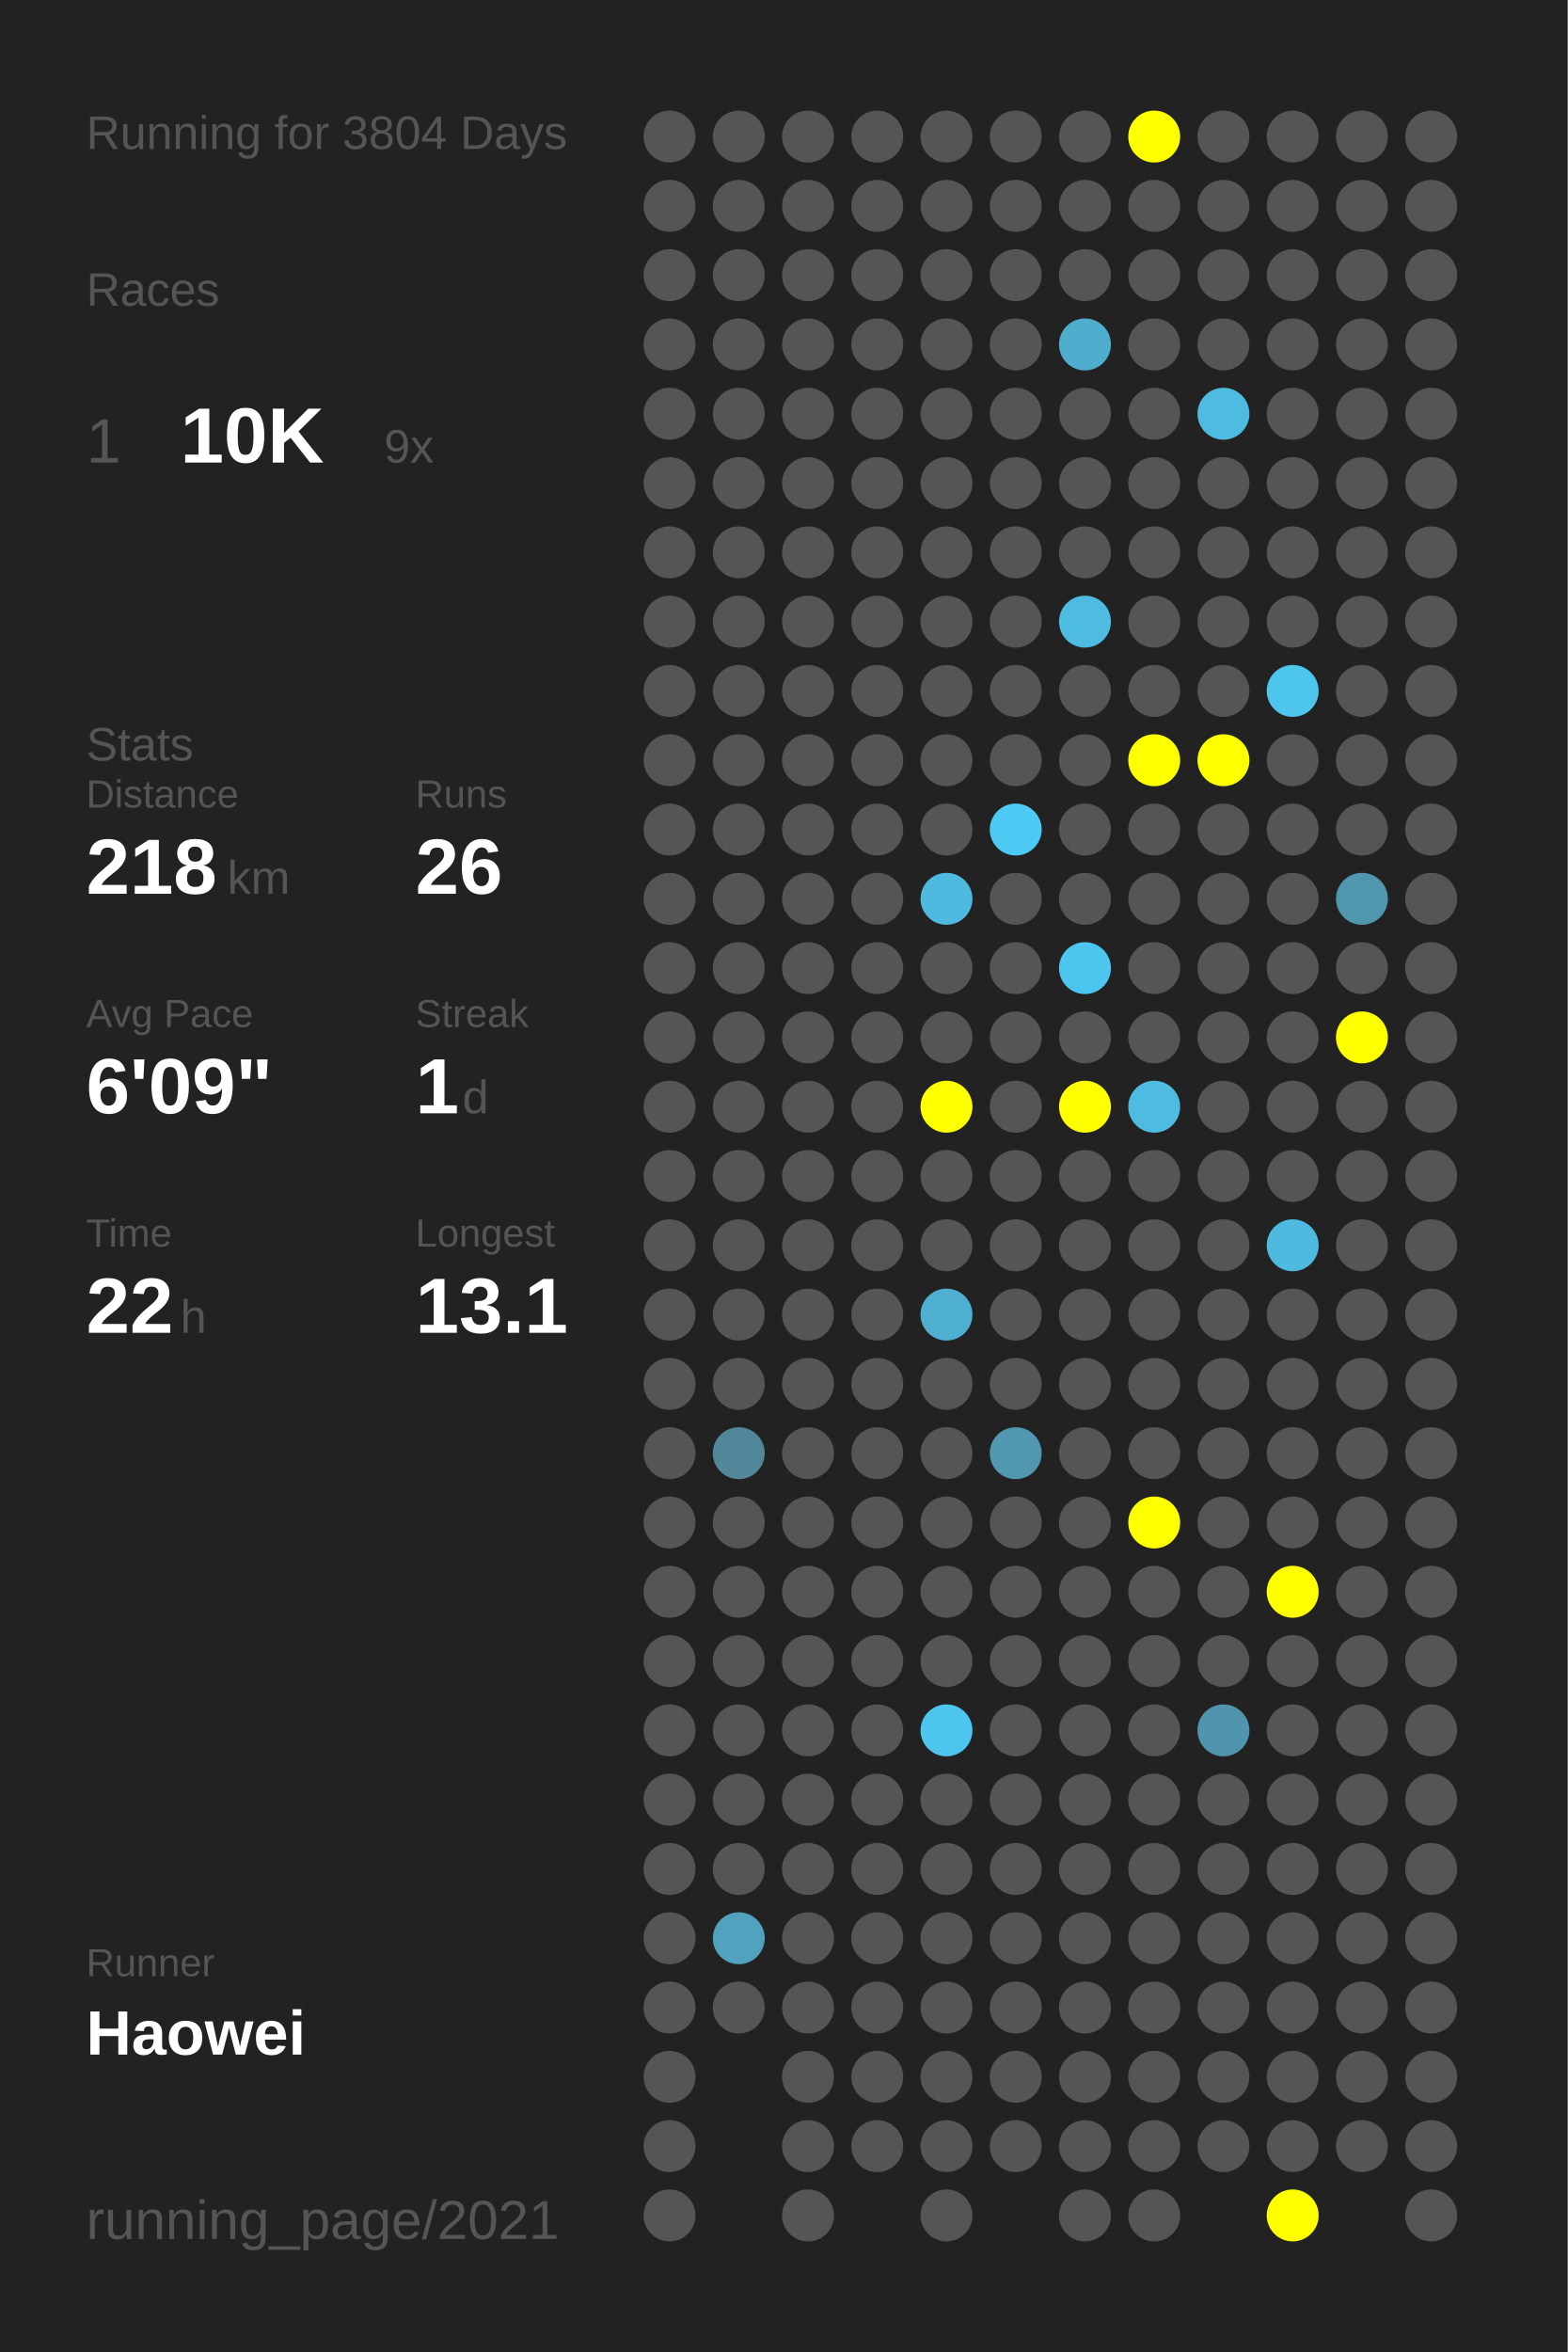
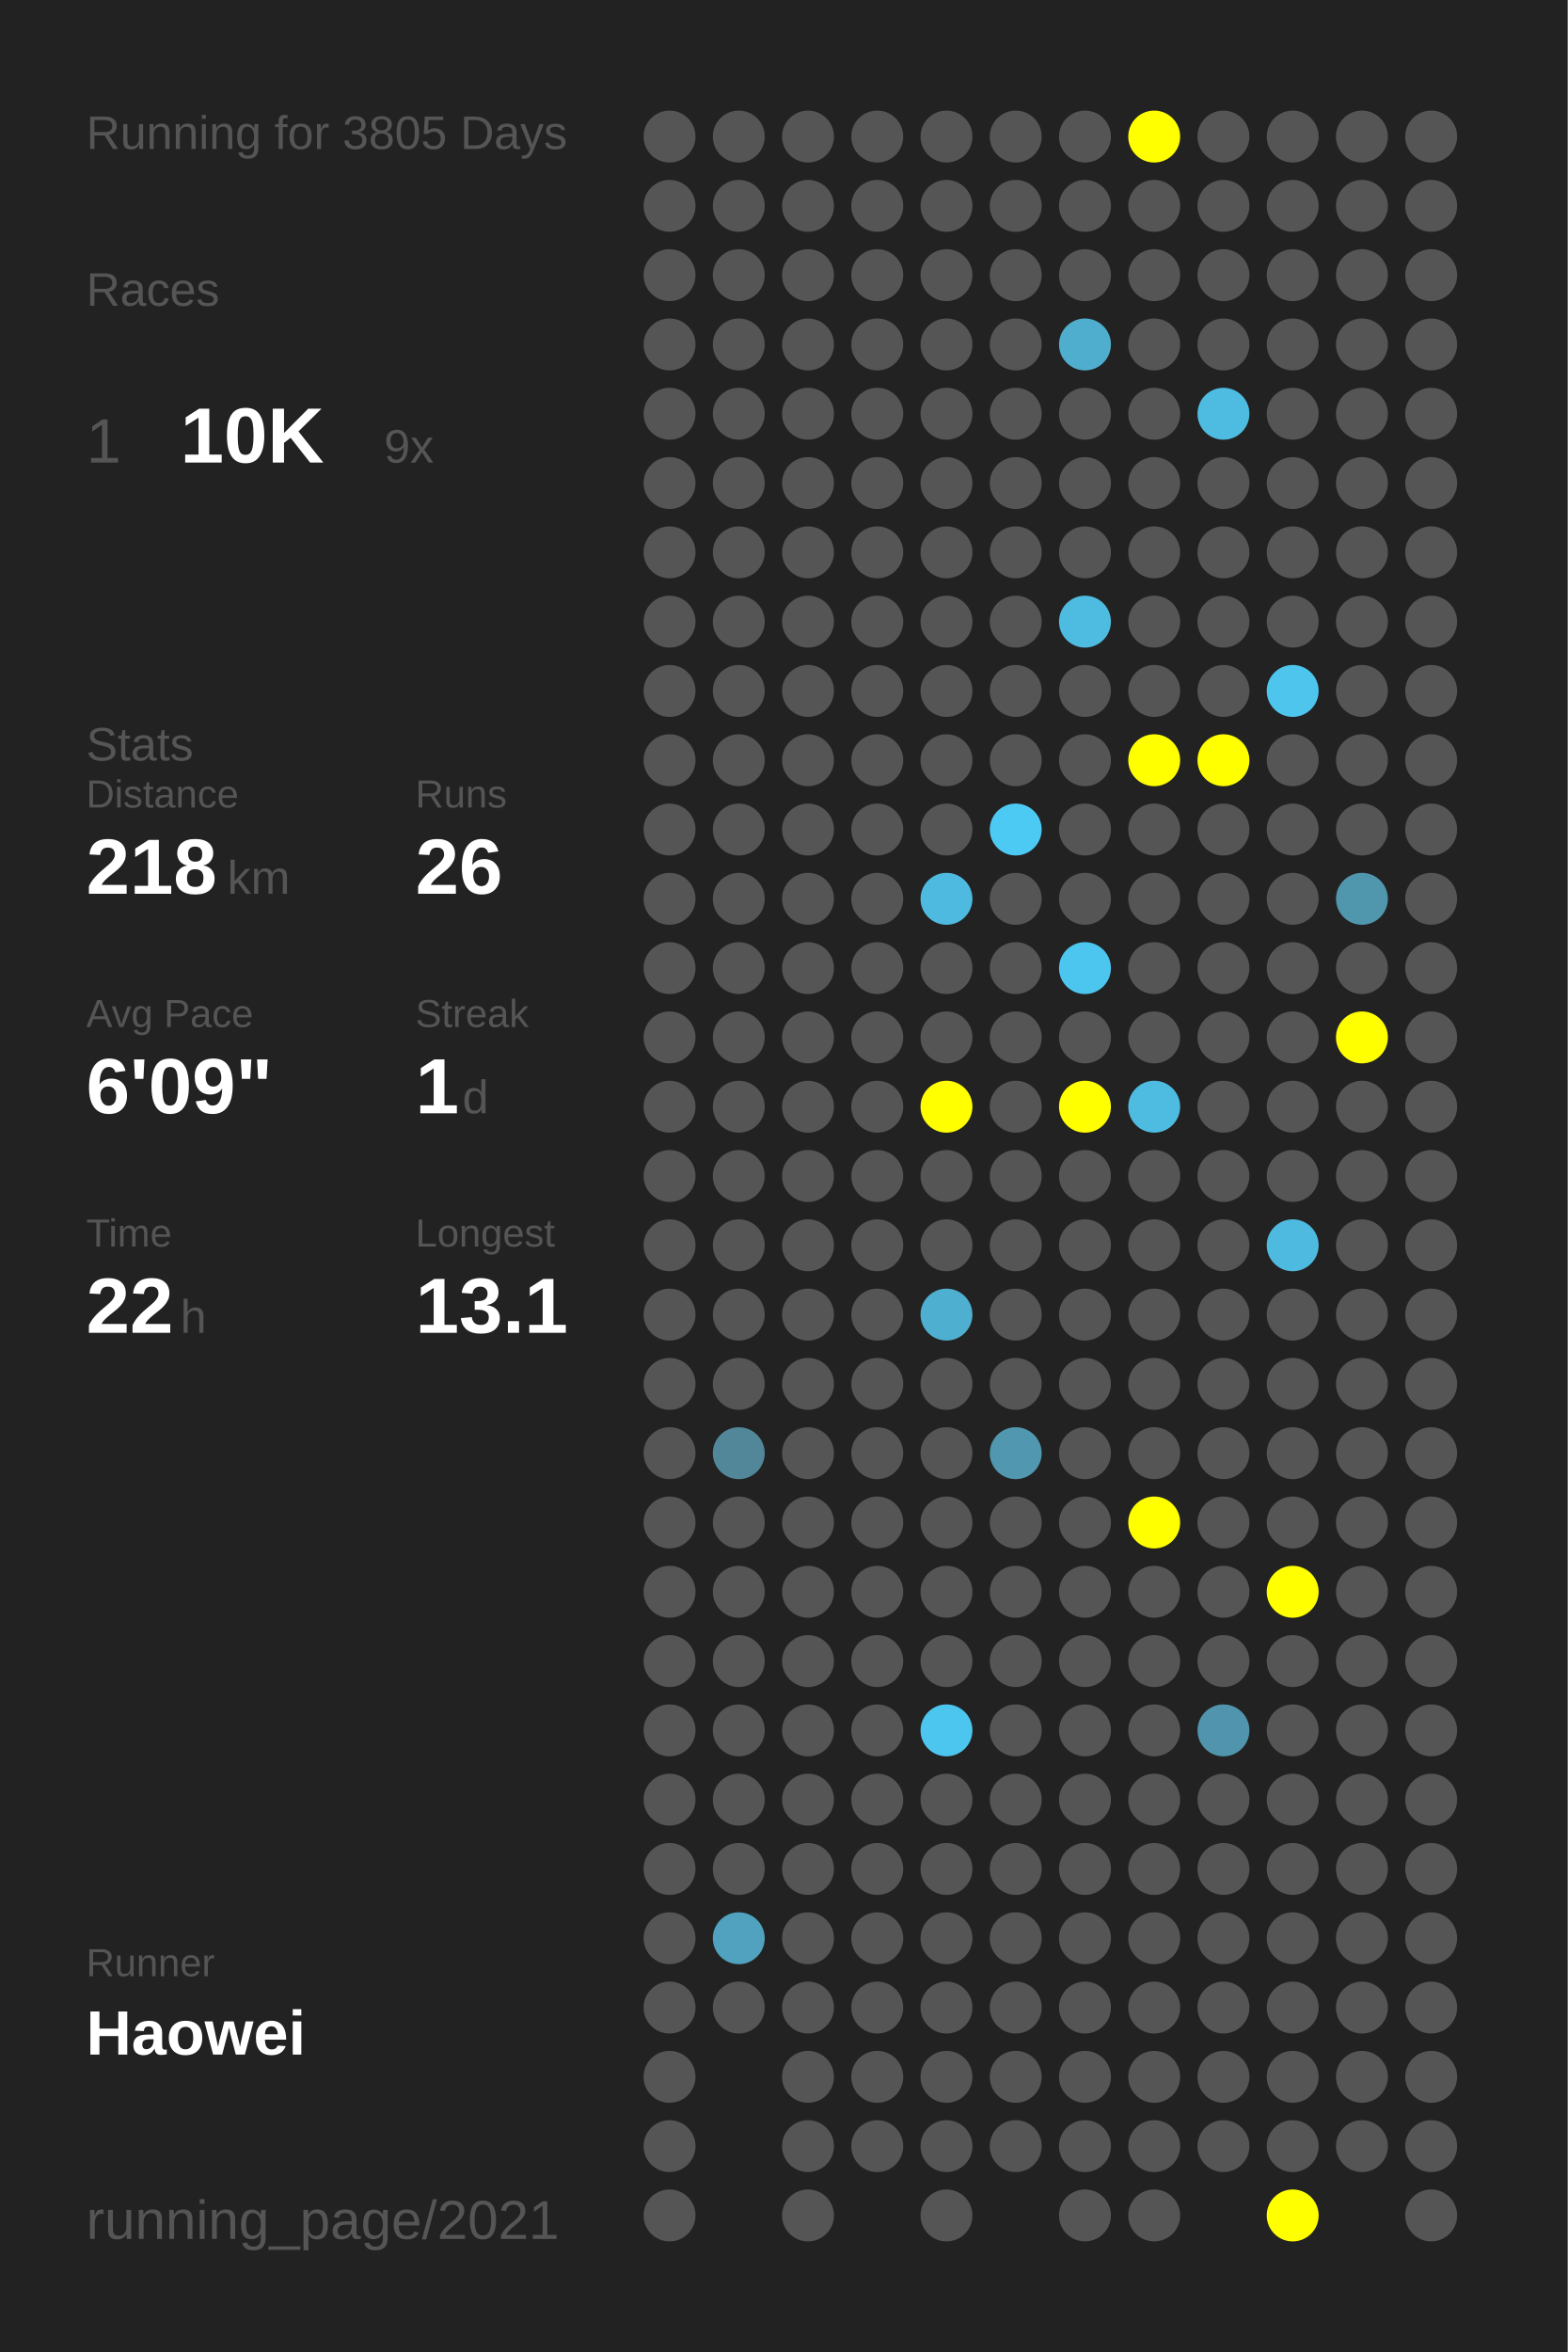
<svg xmlns="http://www.w3.org/2000/svg" baseProfile="full" height="300mm" version="1.1" viewBox="0,0,200,300" width="200mm">
  <defs />
  <rect fill="#222222" height="300" width="200" x="0" y="0" />
-   <text fill="#555555" style="font-size:6px; font-family:Arial;" x="11" y="19">Running for 3804 Days</text>
+   <text fill="#555555" style="font-size:6px; font-family:Arial;" x="11" y="19">Running for 3805 Days</text>
  <text fill="#555555" style="font-size:6px; font-family:Arial;" x="11" y="39">Races</text>
  <text fill="#555555" style="font-size:8px; font-family:Arial;" x="11" y="59">1</text>
  <text fill="#FFFFFF" style="font-size:10px; font-family:Arial; font-weight:bold;" x="23" y="59">10K</text>
  <text fill="#555555" style="font-size:6px; font-family:Arial;" x="49" y="59">9x</text>
  <text fill="#555555" style="font-size:6px; font-family:Arial;" x="11" y="97">Stats</text>
  <text fill="#555555" style="font-size:5px; font-family:Arial;" x="11" y="103">Distance</text>
  <text fill="#FFFFFF" style="font-size:10px; font-family:Arial; font-weight:bold;" x="11" y="114">218</text>
  <text fill="#555555" style="font-size:6px; font-family:Arial;" x="29" y="114">km</text>
  <text fill="#555555" style="font-size:5px; font-family:Arial;" x="53" y="103">Runs</text>
  <text fill="#FFFFFF" style="font-size:10px; font-family:Arial; font-weight:bold;" x="53" y="114">26</text>
  <text fill="#555555" style="font-size:5px; font-family:Arial;" x="11" y="131">Avg Pace</text>
  <text fill="#FFFFFF" style="font-size:10px; font-family:Arial; font-weight:bold;" x="11" y="142">6'09"</text>
  <text fill="#555555" style="font-size:5px; font-family:Arial;" x="53" y="131">Streak</text>
  <text fill="#FFFFFF" style="font-size:10px; font-family:Arial; font-weight:bold;" x="53" y="142">1</text>
  <text fill="#555555" style="font-size:6px; font-family:Arial;" x="59" y="142">d</text>
  <text fill="#555555" style="font-size:5px; font-family:Arial;" x="11" y="159">Time</text>
  <text fill="#FFFFFF" style="font-size:10px; font-family:Arial; font-weight:bold;" x="11" y="170">22</text>
  <text fill="#555555" style="font-size:6px; font-family:Arial;" x="23" y="170">h</text>
  <text fill="#555555" style="font-size:5px; font-family:Arial;" x="53" y="159">Longest</text>
  <text fill="#FFFFFF" style="font-size:10px; font-family:Arial; font-weight:bold;" x="53" y="170">13.1</text>
  <text fill="#555555" style="font-size:5px; font-family:Arial;" x="11" y="252.065">Runner</text>
  <text fill="#FFFFFF" style="font-size:8px; font-family:Arial; font-weight:bold;" x="11" y="262.065">Haowei</text>
  <text fill="#555555" style="font-size:7px; font-family:Arial;" x="11" y="285.581">running_page/2021</text>
  <circle cx="85.417" cy="17.419" fill="#555555" r="3.312" />
  <circle cx="85.417" cy="26.258" fill="#555555" r="3.312" />
  <circle cx="85.417" cy="35.097" fill="#555555" r="3.312" />
  <circle cx="85.417" cy="43.935" fill="#555555" r="3.312" />
  <circle cx="85.417" cy="52.774" fill="#555555" r="3.312" />
  <circle cx="85.417" cy="61.613" fill="#555555" r="3.312" />
  <circle cx="85.417" cy="70.452" fill="#555555" r="3.312" />
  <circle cx="85.417" cy="79.29" fill="#555555" r="3.312" />
  <circle cx="85.417" cy="88.129" fill="#555555" r="3.312" />
  <circle cx="85.417" cy="96.968" fill="#555555" r="3.312" />
  <circle cx="85.417" cy="105.806" fill="#555555" r="3.312" />
  <circle cx="85.417" cy="114.645" fill="#555555" r="3.312" />
  <circle cx="85.417" cy="123.484" fill="#555555" r="3.312" />
  <circle cx="85.417" cy="132.323" fill="#555555" r="3.312" />
  <circle cx="85.417" cy="141.161" fill="#555555" r="3.312" />
  <circle cx="85.417" cy="150" fill="#555555" r="3.312" />
  <circle cx="85.417" cy="158.839" fill="#555555" r="3.312" />
  <circle cx="85.417" cy="167.677" fill="#555555" r="3.312" />
  <circle cx="85.417" cy="176.516" fill="#555555" r="3.312" />
  <circle cx="85.417" cy="185.355" fill="#555555" r="3.312" />
  <circle cx="85.417" cy="194.194" fill="#555555" r="3.312" />
  <circle cx="85.417" cy="203.032" fill="#555555" r="3.312" />
  <circle cx="85.417" cy="211.871" fill="#555555" r="3.312" />
  <circle cx="85.417" cy="220.71" fill="#555555" r="3.312" />
  <circle cx="85.417" cy="229.548" fill="#555555" r="3.312" />
  <circle cx="85.417" cy="238.387" fill="#555555" r="3.312" />
  <circle cx="85.417" cy="247.226" fill="#555555" r="3.312" />
  <circle cx="85.417" cy="256.065" fill="#555555" r="3.312" />
  <circle cx="85.417" cy="264.903" fill="#555555" r="3.312" />
  <circle cx="85.417" cy="273.742" fill="#555555" r="3.312" />
  <circle cx="85.417" cy="282.581" fill="#555555" r="3.312" />
  <circle cx="94.25" cy="17.419" fill="#555555" r="3.312" />
  <circle cx="94.25" cy="26.258" fill="#555555" r="3.312" />
  <circle cx="94.25" cy="35.097" fill="#555555" r="3.312" />
  <circle cx="94.25" cy="43.935" fill="#555555" r="3.312" />
  <circle cx="94.25" cy="52.774" fill="#555555" r="3.312" />
  <circle cx="94.25" cy="61.613" fill="#555555" r="3.312" />
  <circle cx="94.25" cy="70.452" fill="#555555" r="3.312" />
  <circle cx="94.25" cy="79.29" fill="#555555" r="3.312" />
  <circle cx="94.25" cy="88.129" fill="#555555" r="3.312" />
  <circle cx="94.25" cy="96.968" fill="#555555" r="3.312" />
  <circle cx="94.25" cy="105.806" fill="#555555" r="3.312" />
  <circle cx="94.25" cy="114.645" fill="#555555" r="3.312" />
  <circle cx="94.25" cy="123.484" fill="#555555" r="3.312" />
  <circle cx="94.25" cy="132.323" fill="#555555" r="3.312" />
  <circle cx="94.25" cy="141.161" fill="#555555" r="3.312" />
  <circle cx="94.25" cy="150" fill="#555555" r="3.312" />
  <circle cx="94.25" cy="158.839" fill="#555555" r="3.312" />
  <circle cx="94.25" cy="167.677" fill="#555555" r="3.312" />
  <circle cx="94.25" cy="176.516" fill="#555555" r="3.312" />
  <circle cx="94.25" cy="185.355" fill="#518799" r="3.312" />
  <circle cx="94.25" cy="194.194" fill="#555555" r="3.312" />
  <circle cx="94.25" cy="203.032" fill="#555555" r="3.312" />
  <circle cx="94.25" cy="211.871" fill="#555555" r="3.312" />
  <circle cx="94.25" cy="220.71" fill="#555555" r="3.312" />
  <circle cx="94.25" cy="229.548" fill="#555555" r="3.312" />
  <circle cx="94.25" cy="238.387" fill="#555555" r="3.312" />
  <circle cx="94.25" cy="247.226" fill="#50a2be" r="3.312" />
  <circle cx="94.25" cy="256.065" fill="#555555" r="3.312" />
  <circle cx="103.083" cy="17.419" fill="#555555" r="3.312" />
  <circle cx="103.083" cy="26.258" fill="#555555" r="3.312" />
  <circle cx="103.083" cy="35.097" fill="#555555" r="3.312" />
  <circle cx="103.083" cy="43.935" fill="#555555" r="3.312" />
  <circle cx="103.083" cy="52.774" fill="#555555" r="3.312" />
  <circle cx="103.083" cy="61.613" fill="#555555" r="3.312" />
  <circle cx="103.083" cy="70.452" fill="#555555" r="3.312" />
  <circle cx="103.083" cy="79.29" fill="#555555" r="3.312" />
  <circle cx="103.083" cy="88.129" fill="#555555" r="3.312" />
  <circle cx="103.083" cy="96.968" fill="#555555" r="3.312" />
  <circle cx="103.083" cy="105.806" fill="#555555" r="3.312" />
  <circle cx="103.083" cy="114.645" fill="#555555" r="3.312" />
  <circle cx="103.083" cy="123.484" fill="#555555" r="3.312" />
  <circle cx="103.083" cy="132.323" fill="#555555" r="3.312" />
  <circle cx="103.083" cy="141.161" fill="#555555" r="3.312" />
  <circle cx="103.083" cy="150" fill="#555555" r="3.312" />
  <circle cx="103.083" cy="158.839" fill="#555555" r="3.312" />
  <circle cx="103.083" cy="167.677" fill="#555555" r="3.312" />
  <circle cx="103.083" cy="176.516" fill="#555555" r="3.312" />
  <circle cx="103.083" cy="185.355" fill="#555555" r="3.312" />
  <circle cx="103.083" cy="194.194" fill="#555555" r="3.312" />
  <circle cx="103.083" cy="203.032" fill="#555555" r="3.312" />
  <circle cx="103.083" cy="211.871" fill="#555555" r="3.312" />
  <circle cx="103.083" cy="220.71" fill="#555555" r="3.312" />
  <circle cx="103.083" cy="229.548" fill="#555555" r="3.312" />
  <circle cx="103.083" cy="238.387" fill="#555555" r="3.312" />
  <circle cx="103.083" cy="247.226" fill="#555555" r="3.312" />
  <circle cx="103.083" cy="256.065" fill="#555555" r="3.312" />
  <circle cx="103.083" cy="264.903" fill="#555555" r="3.312" />
  <circle cx="103.083" cy="273.742" fill="#555555" r="3.312" />
  <circle cx="103.083" cy="282.581" fill="#555555" r="3.312" />
  <circle cx="111.917" cy="17.419" fill="#555555" r="3.312" />
  <circle cx="111.917" cy="26.258" fill="#555555" r="3.312" />
  <circle cx="111.917" cy="35.097" fill="#555555" r="3.312" />
  <circle cx="111.917" cy="43.935" fill="#555555" r="3.312" />
  <circle cx="111.917" cy="52.774" fill="#555555" r="3.312" />
  <circle cx="111.917" cy="61.613" fill="#555555" r="3.312" />
  <circle cx="111.917" cy="70.452" fill="#555555" r="3.312" />
  <circle cx="111.917" cy="79.29" fill="#555555" r="3.312" />
  <circle cx="111.917" cy="88.129" fill="#555555" r="3.312" />
  <circle cx="111.917" cy="96.968" fill="#555555" r="3.312" />
  <circle cx="111.917" cy="105.806" fill="#555555" r="3.312" />
  <circle cx="111.917" cy="114.645" fill="#555555" r="3.312" />
  <circle cx="111.917" cy="123.484" fill="#555555" r="3.312" />
  <circle cx="111.917" cy="132.323" fill="#555555" r="3.312" />
  <circle cx="111.917" cy="141.161" fill="#555555" r="3.312" />
  <circle cx="111.917" cy="150" fill="#555555" r="3.312" />
  <circle cx="111.917" cy="158.839" fill="#555555" r="3.312" />
  <circle cx="111.917" cy="167.677" fill="#555555" r="3.312" />
  <circle cx="111.917" cy="176.516" fill="#555555" r="3.312" />
  <circle cx="111.917" cy="185.355" fill="#555555" r="3.312" />
  <circle cx="111.917" cy="194.194" fill="#555555" r="3.312" />
  <circle cx="111.917" cy="203.032" fill="#555555" r="3.312" />
  <circle cx="111.917" cy="211.871" fill="#555555" r="3.312" />
  <circle cx="111.917" cy="220.71" fill="#555555" r="3.312" />
  <circle cx="111.917" cy="229.548" fill="#555555" r="3.312" />
  <circle cx="111.917" cy="238.387" fill="#555555" r="3.312" />
  <circle cx="111.917" cy="247.226" fill="#555555" r="3.312" />
  <circle cx="111.917" cy="256.065" fill="#555555" r="3.312" />
  <circle cx="111.917" cy="264.903" fill="#555555" r="3.312" />
  <circle cx="111.917" cy="273.742" fill="#555555" r="3.312" />
  <circle cx="120.75" cy="17.419" fill="#555555" r="3.312" />
  <circle cx="120.75" cy="26.258" fill="#555555" r="3.312" />
  <circle cx="120.75" cy="35.097" fill="#555555" r="3.312" />
  <circle cx="120.75" cy="43.935" fill="#555555" r="3.312" />
  <circle cx="120.75" cy="52.774" fill="#555555" r="3.312" />
  <circle cx="120.75" cy="61.613" fill="#555555" r="3.312" />
  <circle cx="120.75" cy="70.452" fill="#555555" r="3.312" />
  <circle cx="120.75" cy="79.29" fill="#555555" r="3.312" />
  <circle cx="120.75" cy="88.129" fill="#555555" r="3.312" />
  <circle cx="120.75" cy="96.968" fill="#555555" r="3.312" />
  <circle cx="120.75" cy="105.806" fill="#555555" r="3.312" />
  <circle cx="120.75" cy="114.645" fill="#4ebadf" r="3.312" />
  <circle cx="120.75" cy="123.484" fill="#555555" r="3.312" />
  <circle cx="120.75" cy="132.323" fill="#555555" r="3.312" />
  <circle cx="120.75" cy="141.161" fill="#FFFF00" r="3.312" />
  <circle cx="120.75" cy="150" fill="#555555" r="3.312" />
  <circle cx="120.75" cy="158.839" fill="#555555" r="3.312" />
  <circle cx="120.75" cy="167.677" fill="#4fafd0" r="3.312" />
  <circle cx="120.75" cy="176.516" fill="#555555" r="3.312" />
  <circle cx="120.75" cy="185.355" fill="#555555" r="3.312" />
  <circle cx="120.75" cy="194.194" fill="#555555" r="3.312" />
  <circle cx="120.75" cy="203.032" fill="#555555" r="3.312" />
  <circle cx="120.75" cy="211.871" fill="#555555" r="3.312" />
  <circle cx="120.75" cy="220.71" fill="#4dc6ef" r="3.312" />
  <circle cx="120.75" cy="229.548" fill="#555555" r="3.312" />
  <circle cx="120.75" cy="238.387" fill="#555555" r="3.312" />
  <circle cx="120.75" cy="247.226" fill="#555555" r="3.312" />
  <circle cx="120.75" cy="256.065" fill="#555555" r="3.312" />
  <circle cx="120.75" cy="264.903" fill="#555555" r="3.312" />
  <circle cx="120.75" cy="273.742" fill="#555555" r="3.312" />
  <circle cx="120.75" cy="282.581" fill="#555555" r="3.312" />
  <circle cx="129.583" cy="17.419" fill="#555555" r="3.312" />
  <circle cx="129.583" cy="26.258" fill="#555555" r="3.312" />
  <circle cx="129.583" cy="35.097" fill="#555555" r="3.312" />
  <circle cx="129.583" cy="43.935" fill="#555555" r="3.312" />
  <circle cx="129.583" cy="52.774" fill="#555555" r="3.312" />
  <circle cx="129.583" cy="61.613" fill="#555555" r="3.312" />
  <circle cx="129.583" cy="70.452" fill="#555555" r="3.312" />
  <circle cx="129.583" cy="79.29" fill="#555555" r="3.312" />
  <circle cx="129.583" cy="88.129" fill="#555555" r="3.312" />
  <circle cx="129.583" cy="96.968" fill="#555555" r="3.312" />
  <circle cx="129.583" cy="105.806" fill="#4dcaf4" r="3.312" />
  <circle cx="129.583" cy="114.645" fill="#555555" r="3.312" />
  <circle cx="129.583" cy="123.484" fill="#555555" r="3.312" />
  <circle cx="129.583" cy="132.323" fill="#555555" r="3.312" />
  <circle cx="129.583" cy="141.161" fill="#555555" r="3.312" />
  <circle cx="129.583" cy="150" fill="#555555" r="3.312" />
  <circle cx="129.583" cy="158.839" fill="#555555" r="3.312" />
  <circle cx="129.583" cy="167.677" fill="#555555" r="3.312" />
  <circle cx="129.583" cy="176.516" fill="#555555" r="3.312" />
  <circle cx="129.583" cy="185.355" fill="#5097af" r="3.312" />
  <circle cx="129.583" cy="194.194" fill="#555555" r="3.312" />
  <circle cx="129.583" cy="203.032" fill="#555555" r="3.312" />
  <circle cx="129.583" cy="211.871" fill="#555555" r="3.312" />
  <circle cx="129.583" cy="220.71" fill="#555555" r="3.312" />
  <circle cx="129.583" cy="229.548" fill="#555555" r="3.312" />
  <circle cx="129.583" cy="238.387" fill="#555555" r="3.312" />
  <circle cx="129.583" cy="247.226" fill="#555555" r="3.312" />
  <circle cx="129.583" cy="256.065" fill="#555555" r="3.312" />
  <circle cx="129.583" cy="264.903" fill="#555555" r="3.312" />
  <circle cx="129.583" cy="273.742" fill="#555555" r="3.312" />
  <circle cx="138.417" cy="17.419" fill="#555555" r="3.312" />
  <circle cx="138.417" cy="26.258" fill="#555555" r="3.312" />
  <circle cx="138.417" cy="35.097" fill="#555555" r="3.312" />
  <circle cx="138.417" cy="43.935" fill="#4faece" r="3.312" />
  <circle cx="138.417" cy="52.774" fill="#555555" r="3.312" />
  <circle cx="138.417" cy="61.613" fill="#555555" r="3.312" />
  <circle cx="138.417" cy="70.452" fill="#555555" r="3.312" />
  <circle cx="138.417" cy="79.29" fill="#4ebbe0" r="3.312" />
  <circle cx="138.417" cy="88.129" fill="#555555" r="3.312" />
  <circle cx="138.417" cy="96.968" fill="#555555" r="3.312" />
  <circle cx="138.417" cy="105.806" fill="#555555" r="3.312" />
  <circle cx="138.417" cy="114.645" fill="#555555" r="3.312" />
  <circle cx="138.417" cy="123.484" fill="#4dc6ef" r="3.312" />
  <circle cx="138.417" cy="132.323" fill="#555555" r="3.312" />
  <circle cx="138.417" cy="141.161" fill="#FFFF00" r="3.312" />
  <circle cx="138.417" cy="150" fill="#555555" r="3.312" />
  <circle cx="138.417" cy="158.839" fill="#555555" r="3.312" />
  <circle cx="138.417" cy="167.677" fill="#555555" r="3.312" />
  <circle cx="138.417" cy="176.516" fill="#555555" r="3.312" />
  <circle cx="138.417" cy="185.355" fill="#555555" r="3.312" />
  <circle cx="138.417" cy="194.194" fill="#555555" r="3.312" />
  <circle cx="138.417" cy="203.032" fill="#555555" r="3.312" />
  <circle cx="138.417" cy="211.871" fill="#555555" r="3.312" />
  <circle cx="138.417" cy="220.71" fill="#555555" r="3.312" />
  <circle cx="138.417" cy="229.548" fill="#555555" r="3.312" />
  <circle cx="138.417" cy="238.387" fill="#555555" r="3.312" />
  <circle cx="138.417" cy="247.226" fill="#555555" r="3.312" />
  <circle cx="138.417" cy="256.065" fill="#555555" r="3.312" />
  <circle cx="138.417" cy="264.903" fill="#555555" r="3.312" />
  <circle cx="138.417" cy="273.742" fill="#555555" r="3.312" />
  <circle cx="138.417" cy="282.581" fill="#555555" r="3.312" />
  <circle cx="147.25" cy="17.419" fill="#FFFF00" r="3.312" />
  <circle cx="147.25" cy="26.258" fill="#555555" r="3.312" />
  <circle cx="147.25" cy="35.097" fill="#555555" r="3.312" />
  <circle cx="147.25" cy="43.935" fill="#555555" r="3.312" />
  <circle cx="147.25" cy="52.774" fill="#555555" r="3.312" />
  <circle cx="147.25" cy="61.613" fill="#555555" r="3.312" />
  <circle cx="147.25" cy="70.452" fill="#555555" r="3.312" />
  <circle cx="147.25" cy="79.29" fill="#555555" r="3.312" />
  <circle cx="147.25" cy="88.129" fill="#555555" r="3.312" />
  <circle cx="147.25" cy="96.968" fill="#FFFF00" r="3.312" />
  <circle cx="147.25" cy="105.806" fill="#555555" r="3.312" />
  <circle cx="147.25" cy="114.645" fill="#555555" r="3.312" />
  <circle cx="147.25" cy="123.484" fill="#555555" r="3.312" />
  <circle cx="147.25" cy="132.323" fill="#555555" r="3.312" />
  <circle cx="147.25" cy="141.161" fill="#4ebbe0" r="3.312" />
  <circle cx="147.25" cy="150" fill="#555555" r="3.312" />
  <circle cx="147.25" cy="158.839" fill="#555555" r="3.312" />
  <circle cx="147.25" cy="167.677" fill="#555555" r="3.312" />
  <circle cx="147.25" cy="176.516" fill="#555555" r="3.312" />
  <circle cx="147.25" cy="185.355" fill="#555555" r="3.312" />
  <circle cx="147.25" cy="194.194" fill="#FFFF00" r="3.312" />
  <circle cx="147.25" cy="203.032" fill="#555555" r="3.312" />
  <circle cx="147.25" cy="211.871" fill="#555555" r="3.312" />
  <circle cx="147.25" cy="220.71" fill="#555555" r="3.312" />
  <circle cx="147.25" cy="229.548" fill="#555555" r="3.312" />
  <circle cx="147.25" cy="238.387" fill="#555555" r="3.312" />
  <circle cx="147.25" cy="247.226" fill="#555555" r="3.312" />
  <circle cx="147.25" cy="256.065" fill="#555555" r="3.312" />
  <circle cx="147.25" cy="264.903" fill="#555555" r="3.312" />
  <circle cx="147.25" cy="273.742" fill="#555555" r="3.312" />
  <circle cx="147.25" cy="282.581" fill="#555555" r="3.312" />
  <circle cx="156.083" cy="17.419" fill="#555555" r="3.312" />
  <circle cx="156.083" cy="26.258" fill="#555555" r="3.312" />
  <circle cx="156.083" cy="35.097" fill="#555555" r="3.312" />
  <circle cx="156.083" cy="43.935" fill="#555555" r="3.312" />
  <circle cx="156.083" cy="52.774" fill="#4ebce1" r="3.312" />
  <circle cx="156.083" cy="61.613" fill="#555555" r="3.312" />
  <circle cx="156.083" cy="70.452" fill="#555555" r="3.312" />
  <circle cx="156.083" cy="79.29" fill="#555555" r="3.312" />
  <circle cx="156.083" cy="88.129" fill="#555555" r="3.312" />
  <circle cx="156.083" cy="96.968" fill="#FFFF00" r="3.312" />
  <circle cx="156.083" cy="105.806" fill="#555555" r="3.312" />
  <circle cx="156.083" cy="114.645" fill="#555555" r="3.312" />
  <circle cx="156.083" cy="123.484" fill="#555555" r="3.312" />
  <circle cx="156.083" cy="132.323" fill="#555555" r="3.312" />
  <circle cx="156.083" cy="141.161" fill="#555555" r="3.312" />
  <circle cx="156.083" cy="150" fill="#555555" r="3.312" />
  <circle cx="156.083" cy="158.839" fill="#555555" r="3.312" />
  <circle cx="156.083" cy="167.677" fill="#555555" r="3.312" />
  <circle cx="156.083" cy="176.516" fill="#555555" r="3.312" />
  <circle cx="156.083" cy="185.355" fill="#555555" r="3.312" />
  <circle cx="156.083" cy="194.194" fill="#555555" r="3.312" />
  <circle cx="156.083" cy="203.032" fill="#555555" r="3.312" />
  <circle cx="156.083" cy="211.871" fill="#555555" r="3.312" />
  <circle cx="156.083" cy="220.71" fill="#5095ad" r="3.312" />
  <circle cx="156.083" cy="229.548" fill="#555555" r="3.312" />
  <circle cx="156.083" cy="238.387" fill="#555555" r="3.312" />
  <circle cx="156.083" cy="247.226" fill="#555555" r="3.312" />
  <circle cx="156.083" cy="256.065" fill="#555555" r="3.312" />
  <circle cx="156.083" cy="264.903" fill="#555555" r="3.312" />
  <circle cx="156.083" cy="273.742" fill="#555555" r="3.312" />
  <circle cx="164.917" cy="17.419" fill="#555555" r="3.312" />
  <circle cx="164.917" cy="26.258" fill="#555555" r="3.312" />
  <circle cx="164.917" cy="35.097" fill="#555555" r="3.312" />
  <circle cx="164.917" cy="43.935" fill="#555555" r="3.312" />
  <circle cx="164.917" cy="52.774" fill="#555555" r="3.312" />
  <circle cx="164.917" cy="61.613" fill="#555555" r="3.312" />
  <circle cx="164.917" cy="70.452" fill="#555555" r="3.312" />
  <circle cx="164.917" cy="79.29" fill="#555555" r="3.312" />
  <circle cx="164.917" cy="88.129" fill="#4dc5ed" r="3.312" />
  <circle cx="164.917" cy="96.968" fill="#555555" r="3.312" />
  <circle cx="164.917" cy="105.806" fill="#555555" r="3.312" />
  <circle cx="164.917" cy="114.645" fill="#555555" r="3.312" />
  <circle cx="164.917" cy="123.484" fill="#555555" r="3.312" />
  <circle cx="164.917" cy="132.323" fill="#555555" r="3.312" />
  <circle cx="164.917" cy="141.161" fill="#555555" r="3.312" />
  <circle cx="164.917" cy="150" fill="#555555" r="3.312" />
  <circle cx="164.917" cy="158.839" fill="#4ebadf" r="3.312" />
  <circle cx="164.917" cy="167.677" fill="#555555" r="3.312" />
  <circle cx="164.917" cy="176.516" fill="#555555" r="3.312" />
  <circle cx="164.917" cy="185.355" fill="#555555" r="3.312" />
  <circle cx="164.917" cy="194.194" fill="#555555" r="3.312" />
  <circle cx="164.917" cy="203.032" fill="#FFFF00" r="3.312" />
  <circle cx="164.917" cy="211.871" fill="#555555" r="3.312" />
  <circle cx="164.917" cy="220.71" fill="#555555" r="3.312" />
  <circle cx="164.917" cy="229.548" fill="#555555" r="3.312" />
  <circle cx="164.917" cy="238.387" fill="#555555" r="3.312" />
  <circle cx="164.917" cy="247.226" fill="#555555" r="3.312" />
  <circle cx="164.917" cy="256.065" fill="#555555" r="3.312" />
  <circle cx="164.917" cy="264.903" fill="#555555" r="3.312" />
  <circle cx="164.917" cy="273.742" fill="#555555" r="3.312" />
  <circle cx="164.917" cy="282.581" fill="#FFFF00" r="3.312" />
  <circle cx="173.75" cy="17.419" fill="#555555" r="3.312" />
  <circle cx="173.75" cy="26.258" fill="#555555" r="3.312" />
  <circle cx="173.75" cy="35.097" fill="#555555" r="3.312" />
  <circle cx="173.75" cy="43.935" fill="#555555" r="3.312" />
  <circle cx="173.75" cy="52.774" fill="#555555" r="3.312" />
  <circle cx="173.75" cy="61.613" fill="#555555" r="3.312" />
  <circle cx="173.75" cy="70.452" fill="#555555" r="3.312" />
  <circle cx="173.75" cy="79.29" fill="#555555" r="3.312" />
  <circle cx="173.75" cy="88.129" fill="#555555" r="3.312" />
  <circle cx="173.75" cy="96.968" fill="#555555" r="3.312" />
  <circle cx="173.75" cy="105.806" fill="#555555" r="3.312" />
  <circle cx="173.75" cy="114.645" fill="#5096ad" r="3.312" />
  <circle cx="173.75" cy="123.484" fill="#555555" r="3.312" />
  <circle cx="173.75" cy="132.323" fill="#FFFF00" r="3.312" />
  <circle cx="173.75" cy="141.161" fill="#555555" r="3.312" />
  <circle cx="173.75" cy="150" fill="#555555" r="3.312" />
  <circle cx="173.75" cy="158.839" fill="#555555" r="3.312" />
  <circle cx="173.75" cy="167.677" fill="#555555" r="3.312" />
  <circle cx="173.75" cy="176.516" fill="#555555" r="3.312" />
  <circle cx="173.75" cy="185.355" fill="#555555" r="3.312" />
  <circle cx="173.75" cy="194.194" fill="#555555" r="3.312" />
  <circle cx="173.75" cy="203.032" fill="#555555" r="3.312" />
  <circle cx="173.75" cy="211.871" fill="#555555" r="3.312" />
  <circle cx="173.75" cy="220.71" fill="#555555" r="3.312" />
  <circle cx="173.75" cy="229.548" fill="#555555" r="3.312" />
  <circle cx="173.75" cy="238.387" fill="#555555" r="3.312" />
  <circle cx="173.75" cy="247.226" fill="#555555" r="3.312" />
  <circle cx="173.75" cy="256.065" fill="#555555" r="3.312" />
  <circle cx="173.75" cy="264.903" fill="#555555" r="3.312" />
  <circle cx="173.75" cy="273.742" fill="#555555" r="3.312" />
  <circle cx="182.583" cy="17.419" fill="#555555" r="3.312" />
  <circle cx="182.583" cy="26.258" fill="#555555" r="3.312" />
  <circle cx="182.583" cy="35.097" fill="#555555" r="3.312" />
  <circle cx="182.583" cy="43.935" fill="#555555" r="3.312" />
  <circle cx="182.583" cy="52.774" fill="#555555" r="3.312" />
  <circle cx="182.583" cy="61.613" fill="#555555" r="3.312" />
  <circle cx="182.583" cy="70.452" fill="#555555" r="3.312" />
  <circle cx="182.583" cy="79.29" fill="#555555" r="3.312" />
  <circle cx="182.583" cy="88.129" fill="#555555" r="3.312" />
  <circle cx="182.583" cy="96.968" fill="#555555" r="3.312" />
  <circle cx="182.583" cy="105.806" fill="#555555" r="3.312" />
  <circle cx="182.583" cy="114.645" fill="#555555" r="3.312" />
  <circle cx="182.583" cy="123.484" fill="#555555" r="3.312" />
  <circle cx="182.583" cy="132.323" fill="#555555" r="3.312" />
  <circle cx="182.583" cy="141.161" fill="#555555" r="3.312" />
  <circle cx="182.583" cy="150" fill="#555555" r="3.312" />
  <circle cx="182.583" cy="158.839" fill="#555555" r="3.312" />
  <circle cx="182.583" cy="167.677" fill="#555555" r="3.312" />
  <circle cx="182.583" cy="176.516" fill="#555555" r="3.312" />
  <circle cx="182.583" cy="185.355" fill="#555555" r="3.312" />
  <circle cx="182.583" cy="194.194" fill="#555555" r="3.312" />
  <circle cx="182.583" cy="203.032" fill="#555555" r="3.312" />
  <circle cx="182.583" cy="211.871" fill="#555555" r="3.312" />
  <circle cx="182.583" cy="220.71" fill="#555555" r="3.312" />
  <circle cx="182.583" cy="229.548" fill="#555555" r="3.312" />
  <circle cx="182.583" cy="238.387" fill="#555555" r="3.312" />
  <circle cx="182.583" cy="247.226" fill="#555555" r="3.312" />
  <circle cx="182.583" cy="256.065" fill="#555555" r="3.312" />
  <circle cx="182.583" cy="264.903" fill="#555555" r="3.312" />
  <circle cx="182.583" cy="273.742" fill="#555555" r="3.312" />
  <circle cx="182.583" cy="282.581" fill="#555555" r="3.312" />
</svg>
